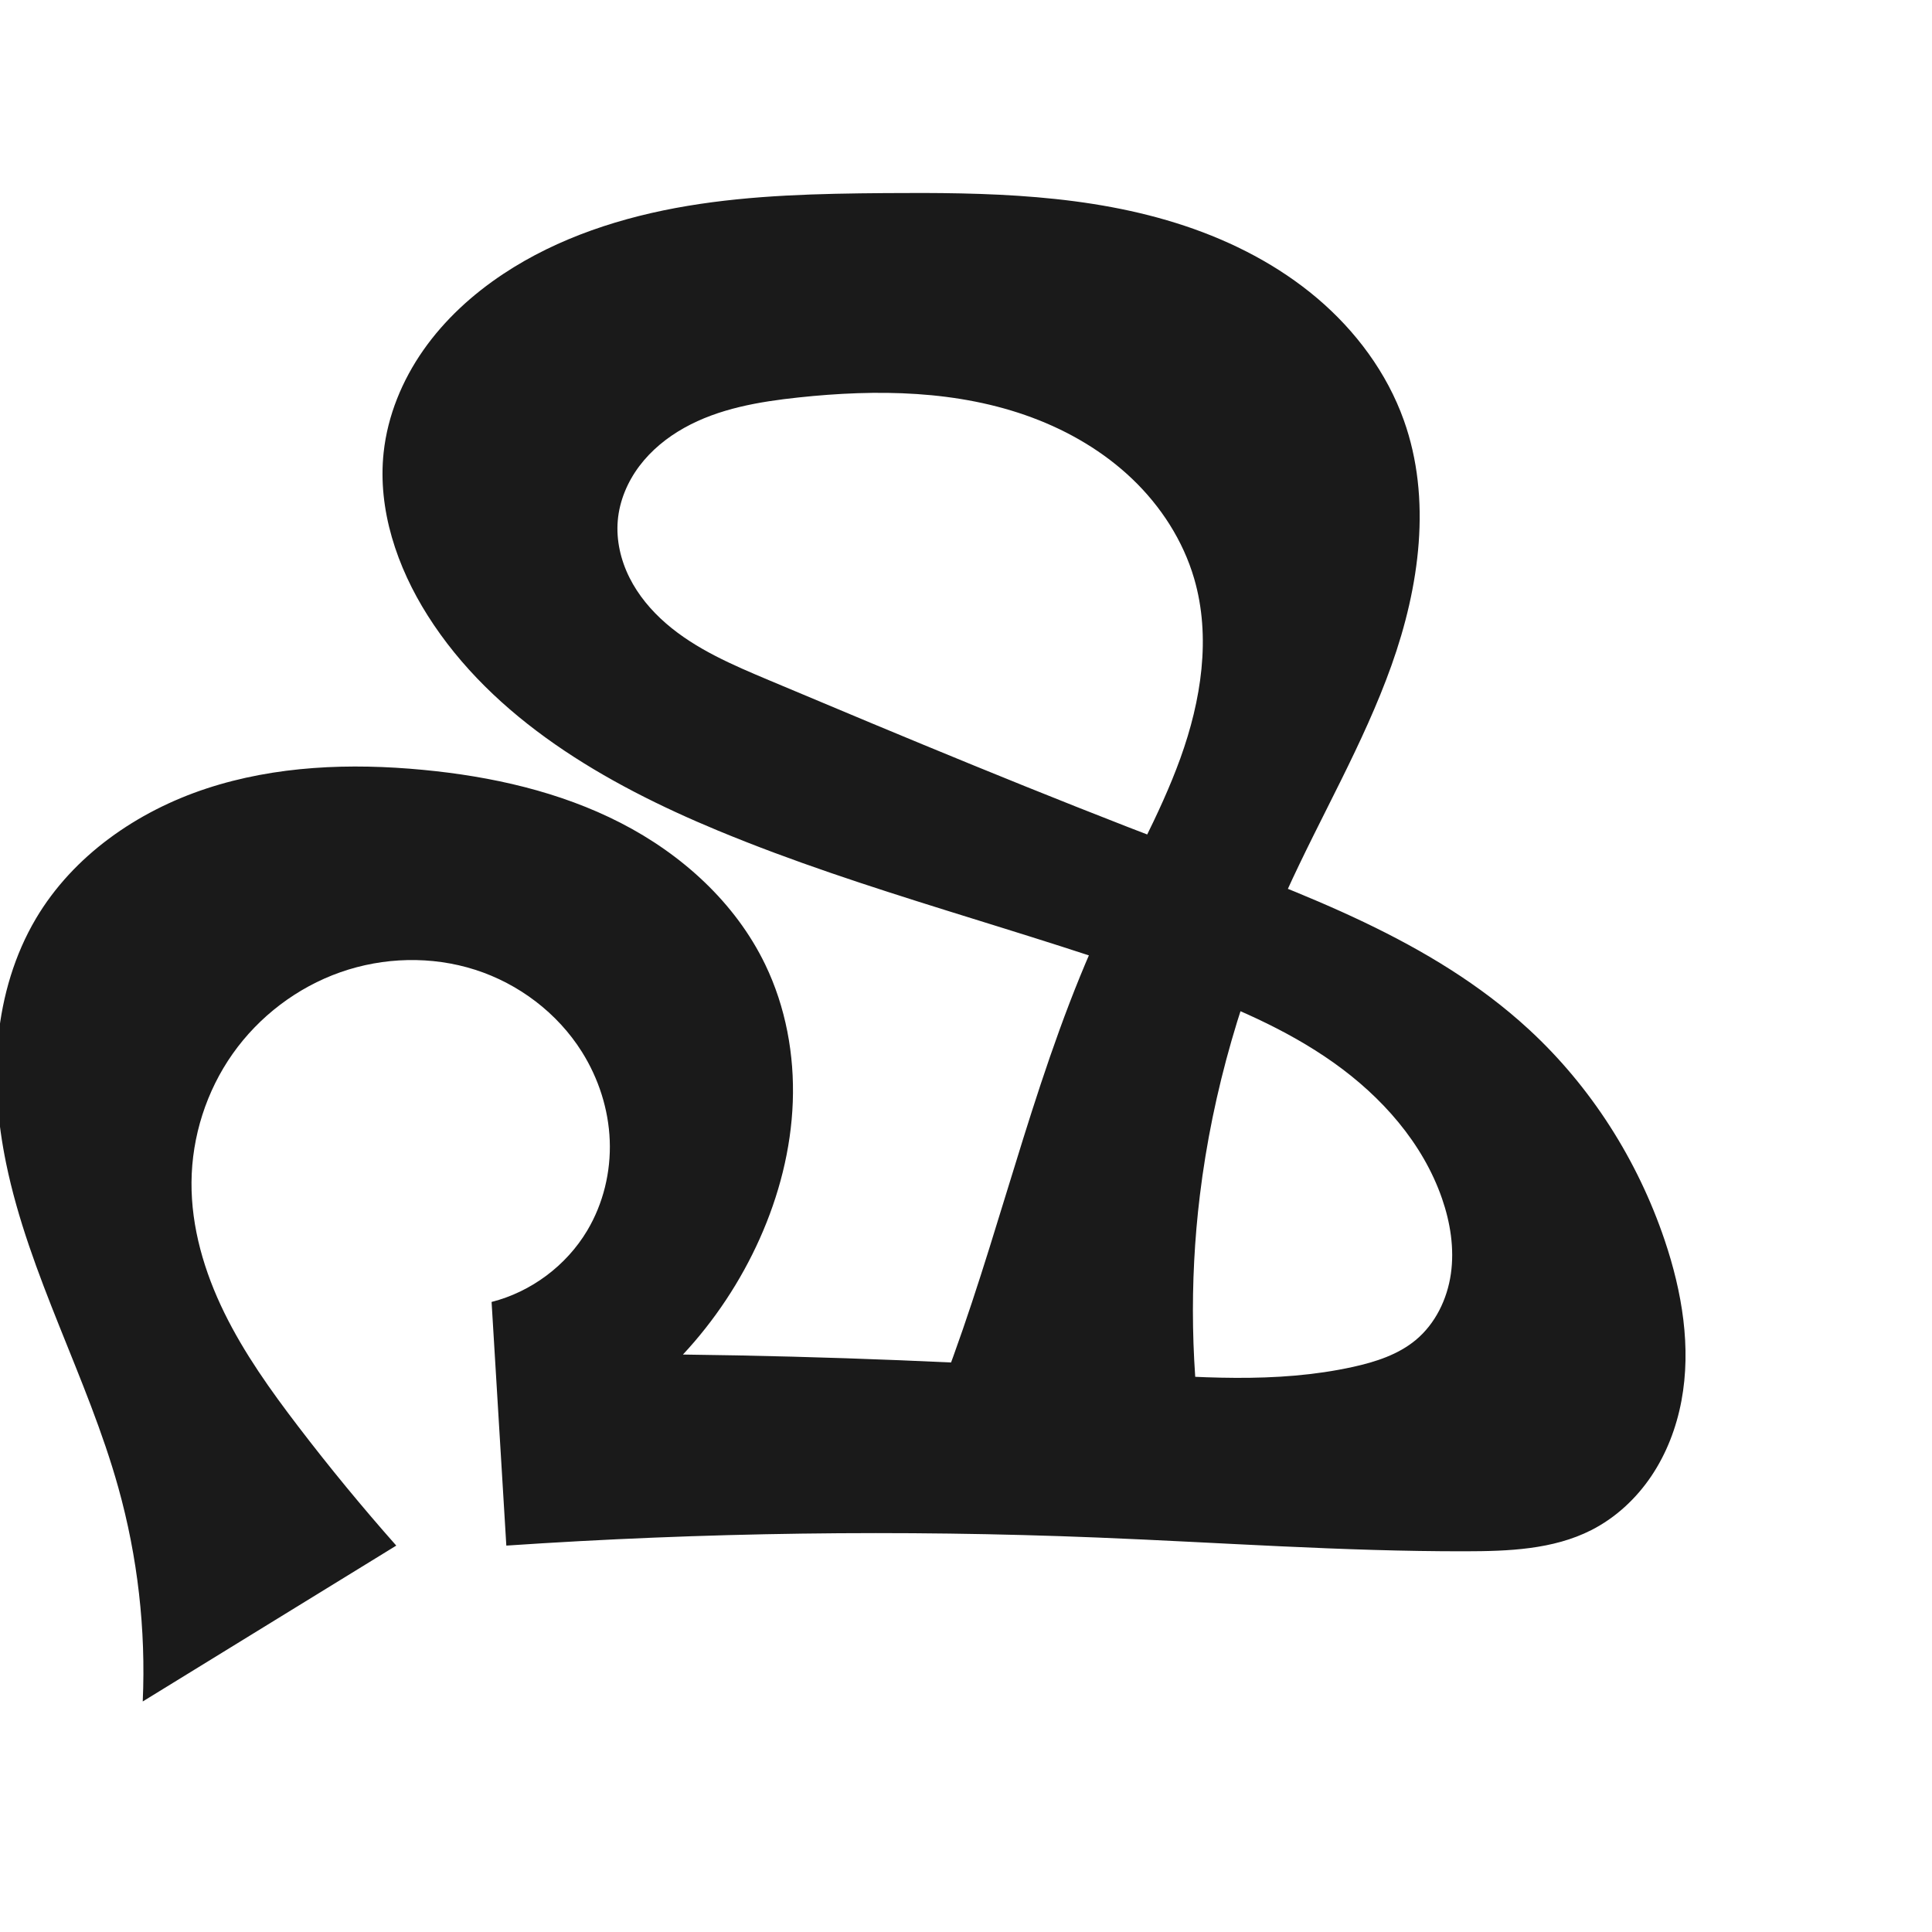
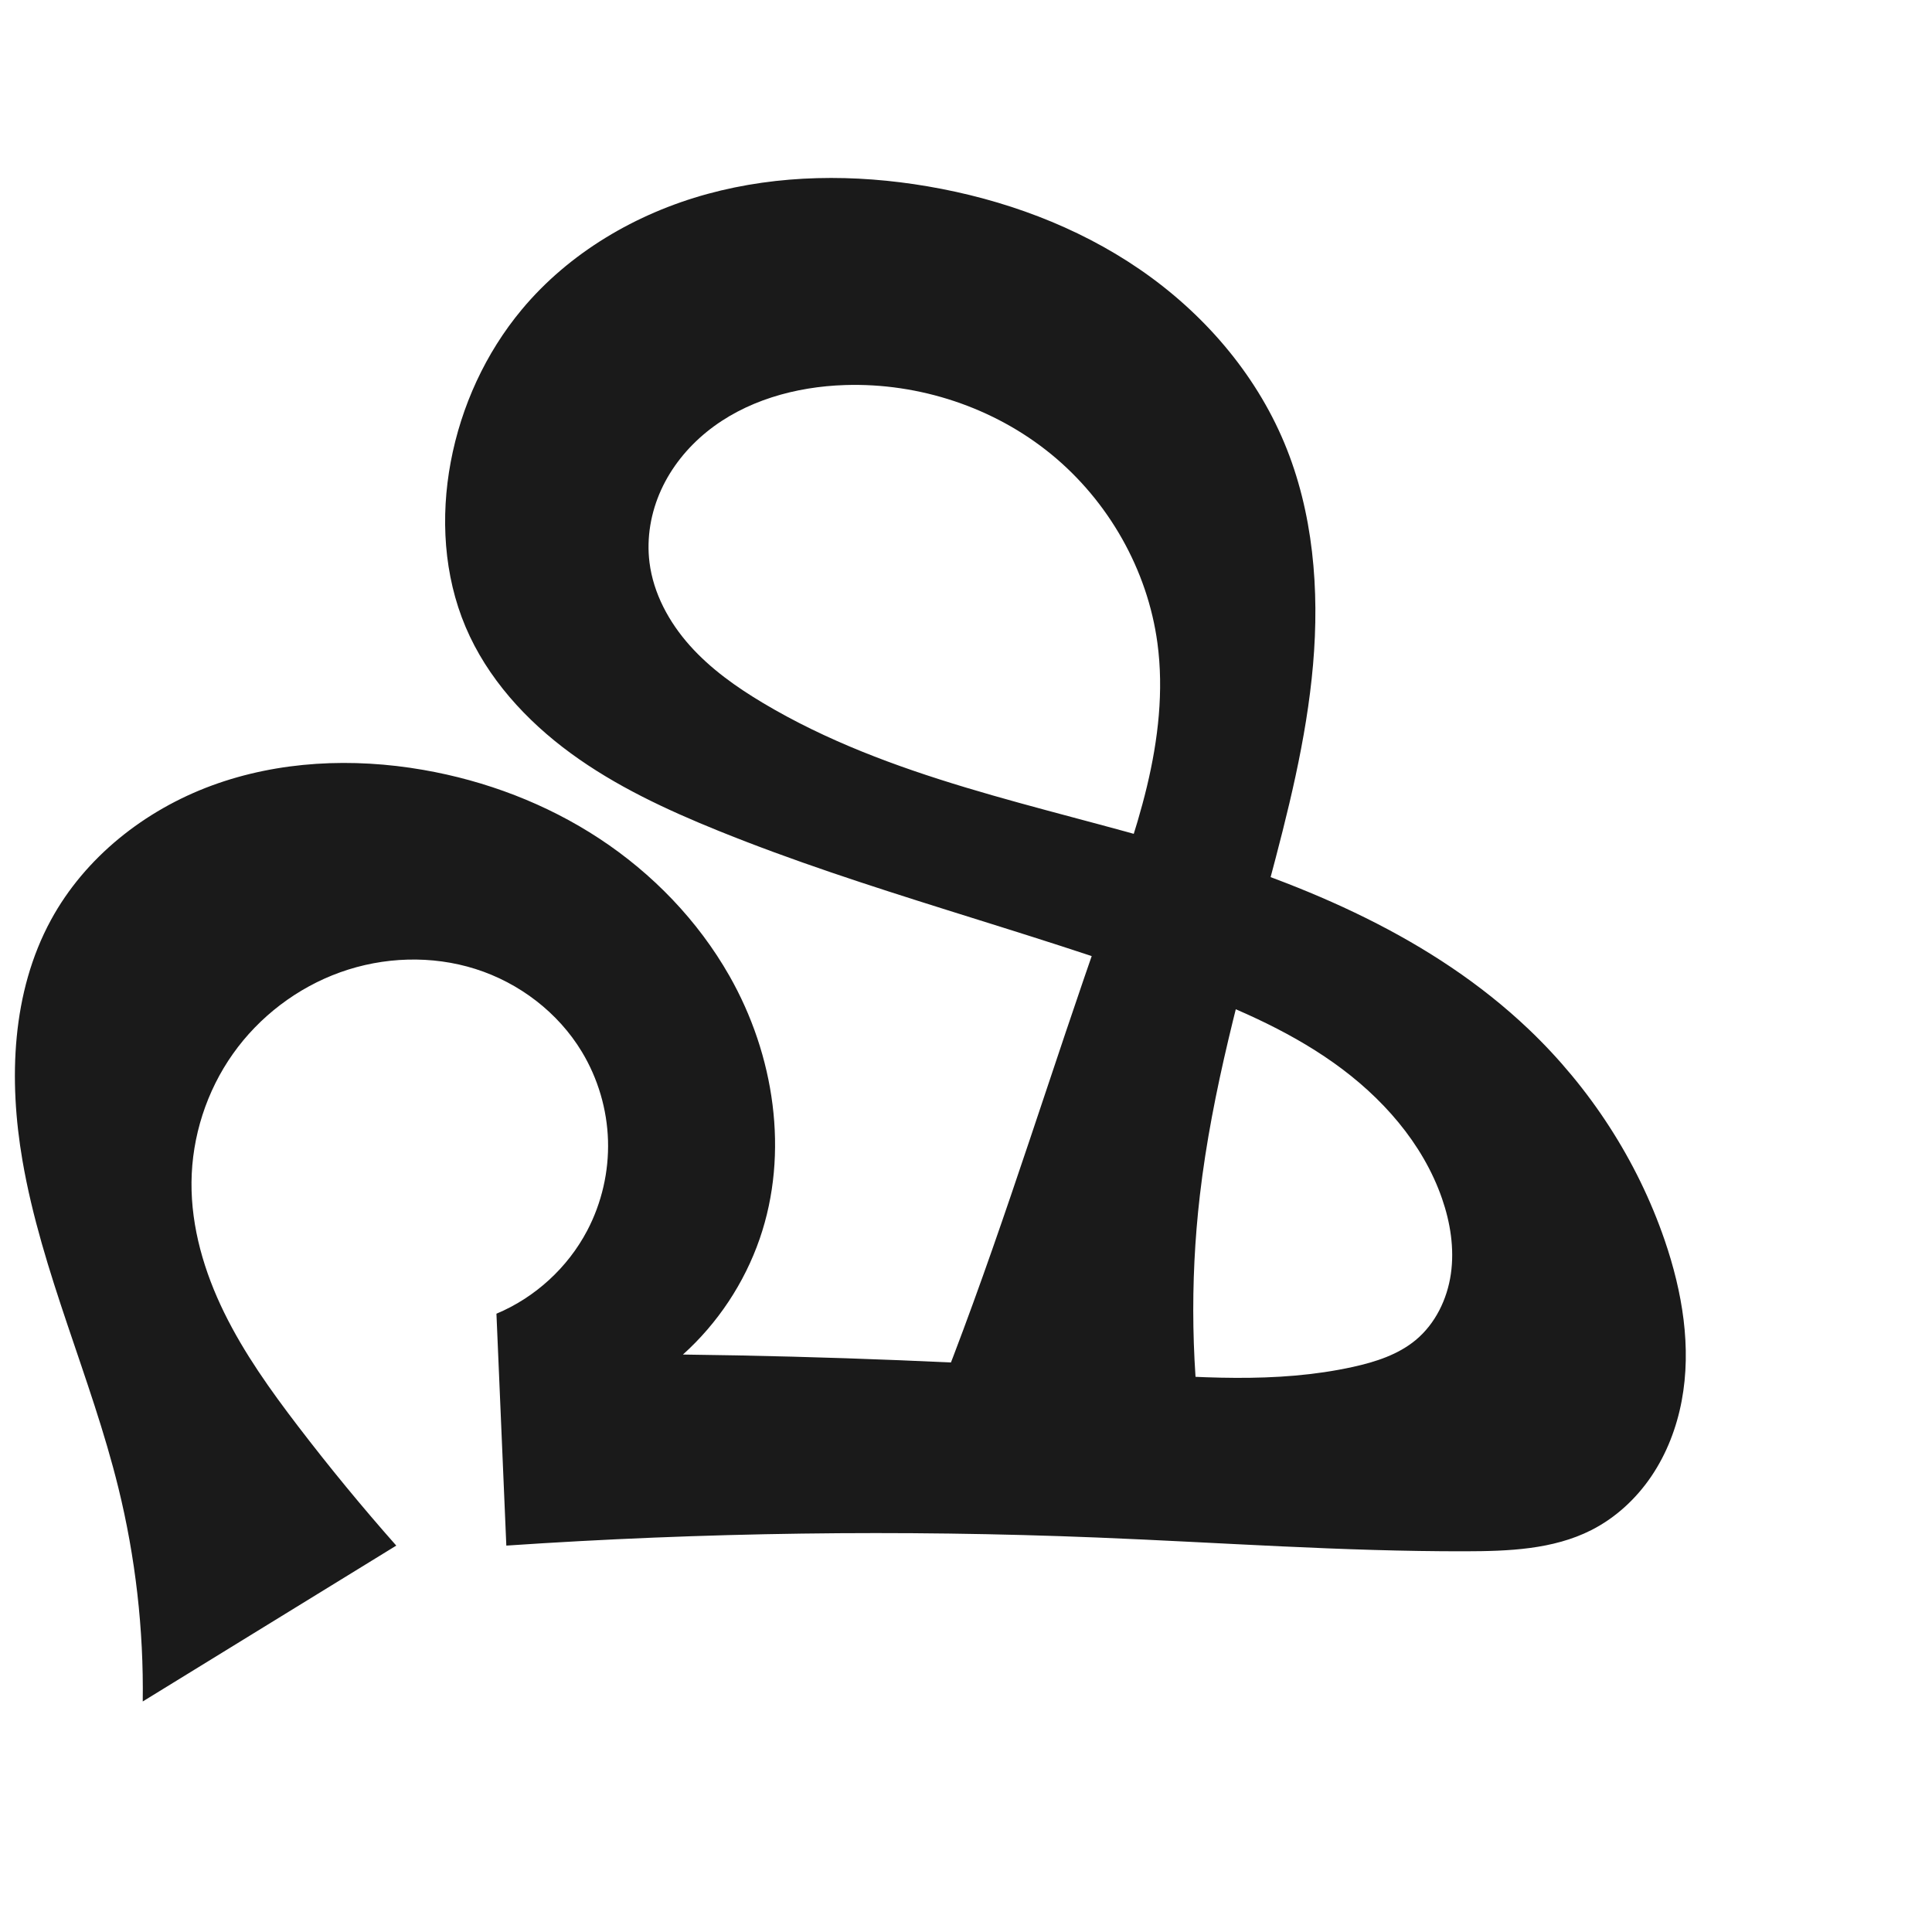
<svg xmlns="http://www.w3.org/2000/svg" xml:space="preserve" width="1000" height="1000" version="1.1" style="clip-rule:evenodd;fill-rule:evenodd;image-rendering:optimizeQuality;shape-rendering:geometricPrecision;text-rendering:geometricPrecision" viewBox="0 0 1000 1000" id="svg10">
  <defs id="defs4">
    <style type="text/css" id="style2">
   
    .fil0 {fill:#EF7F1A;fill-rule:nonzero}
   
  </style>
  </defs>
-   <path style="display:inline;fill:#1a1a1a;fill-rule:nonzero;stroke:none;stroke-width:1.973px;stroke-linecap:butt;stroke-linejoin:miter;stroke-opacity:1" d="M 61.228,769.923 C 45.285,712.842 15.085,660.14 3.157,602.088 -1.224,580.766 -3.074,558.821 -0.904,537.162 1.267,515.503 7.536,494.117 18.633,475.39 37.897,442.88 70.969,419.95 106.864,408.137 c 35.895,-11.813 74.522,-13.248 112.14,-9.656 35.354,3.376 70.685,11.247 102.281,27.465 31.596,16.218 59.343,41.285 74.78,73.27 10.619,22.003 15.171,46.74 14.277,71.155 -0.893,24.415 -7.139,48.504 -17.123,70.802 -9.839,21.975 -23.319,42.314 -39.724,59.937 74.974,0.925 149.922,3.944 224.728,9.052 40.773,2.784 82.219,6.144 122.126,-2.666 11.583,-2.557 23.268,-6.3 32.398,-13.873 10.183,-8.446 16.336,-21.161 18.218,-34.257 1.883,-13.096 -0.26,-26.544 -4.591,-39.046 -9.975,-28.791 -31.25,-52.673 -56.106,-70.298 C 665.412,532.398 636.996,520.5 608.394,509.994 530.16,481.255 448.591,461.84 371.603,429.911 313.11,405.652 255.275,372.127 221.391,318.632 c -15.897,-25.098 -26.004,-54.88 -22.822,-84.417 2.051,-19.038 9.573,-37.307 20.562,-52.989 10.989,-15.681 25.369,-28.833 41.327,-39.417 28.477,-18.888 61.755,-29.612 95.459,-35.242 33.704,-5.63 68.018,-6.36 102.188,-6.619 52.295,-0.397 105.607,0.439 155.218,16.98 24.806,8.27 48.463,20.498 68.415,37.399 19.952,16.901 36.107,38.599 44.895,63.226 14.519,40.684 8.095,86.189 -6.415,126.877 -14.51,40.687 -36.659,78.157 -54.475,117.509 -22.505,49.706 -38.116,102.648 -44.698,156.813 -5.488,45.16 -4.685,91.081 2.378,136.022 l -153.388,5.421 c 8.462,-19.071 16.254,-38.438 23.357,-58.055 26.896,-74.277 43.979,-152.25 77.456,-223.802 13.399,-28.64 29.386,-56.156 40.122,-85.897 10.736,-29.741 15.982,-62.652 7.116,-93.003 -5.729,-19.612 -17.201,-37.356 -31.966,-51.479 -14.765,-14.122 -32.746,-24.69 -51.893,-31.819 -38.294,-14.259 -80.4,-14.761 -121.03,-10.403 -20.389,2.187 -41.132,5.713 -59.035,15.713 -8.951,5 -17.081,11.611 -23.243,19.806 -6.162,8.195 -10.301,18.014 -11.166,28.23 -0.859,10.143 1.524,20.434 6.085,29.534 4.561,9.1 11.241,17.043 18.936,23.706 15.39,13.326 34.488,21.453 53.251,29.352 70.421,29.646 140.962,59.045 212.368,86.233 63.988,24.363 130.529,48.06 180.886,94.452 32.179,29.646 56.362,67.735 70.356,109.19 9.01,26.691 13.865,55.447 8.67,83.135 -2.597,13.844 -7.722,27.278 -15.589,38.961 -7.868,11.683 -18.523,21.575 -31.083,27.951 -19.852,10.078 -42.976,10.907 -65.239,10.943 -63.492,0.103 -126.881,-4.567 -190.322,-7.115 C 466.095,791.733 363.899,793.127 262.073,800 l -7.631,-126.114 c 20.478,-5.21 38.689,-18.804 49.507,-36.955 8.311,-13.945 12.276,-30.374 11.651,-46.596 -0.625,-16.222 -5.789,-32.192 -14.432,-45.934 -12.617,-20.06 -32.654,-35.225 -55.223,-42.453 -22.569,-7.228 -47.492,-6.571 -69.842,1.307 -22.299,7.86 -42.011,22.839 -55.648,42.154 -13.637,19.315 -21.152,42.867 -21.332,66.51 -0.179,23.409 6.664,46.478 16.961,67.501 10.297,21.023 23.982,40.194 38.19,58.798 16.19,21.199 33.15,41.811 50.834,61.781 L 73.88,880.677 c 1.673,-37.277 -2.615,-74.815 -12.652,-110.754 z" id="path1216-0" />
+   <path style="display:inline;fill:#1a1a1a;fill-rule:nonzero;stroke:none;stroke-width:1.973px;stroke-linecap:butt;stroke-linejoin:miter;stroke-opacity:1" d="M 61.228,769.923 C 47.155,712.795 21.605,658.665 11.625,600.682 4.4,558.71 6.024,513.59 26.372,476.177 c 17.665,-32.48 48.582,-56.835 83.281,-69.6 34.699,-12.766 72.923,-14.423 109.35,-8.096 32.409,5.629 63.815,17.527 91.291,35.612 27.477,18.084 50.957,42.401 67.231,70.987 23.289,40.907 31.059,91.6 15.693,136.093 -7.908,22.899 -21.716,43.732 -39.724,59.937 74.974,0.924 149.922,3.943 224.728,9.052 40.773,2.785 82.219,6.145 122.126,-2.666 11.583,-2.557 23.268,-6.3 32.398,-13.873 10.184,-8.446 16.339,-21.16 18.222,-34.256 1.884,-13.096 -0.26,-26.546 -4.595,-39.046 -9.982,-28.784 -31.277,-52.644 -56.135,-70.257 -24.858,-17.613 -53.266,-29.512 -81.844,-40.069 -78.177,-28.881 -159.547,-48.793 -236.792,-80.083 -26.628,-10.786 -52.913,-23.022 -76.106,-39.977 -23.193,-16.956 -43.294,-38.965 -54.499,-65.42 -11.306,-26.692 -13.047,-56.883 -7.706,-85.375 5.404,-28.828 17.993,-56.36 36.767,-78.894 24.545,-29.46 59.156,-49.759 96.144,-59.868 36.988,-10.109 76.259,-10.37 114.055,-3.911 38.97,6.66 76.978,20.548 109.59,42.897 32.612,22.349 59.658,53.38 74.902,89.858 15.026,35.958 18.25,75.99 14.88,114.815 -3.37,38.825 -13.082,76.791 -23.148,114.44 -14.147,52.91 -29.119,105.872 -35.437,160.275 -5.247,45.178 -4.445,91.055 2.378,136.022 l -153.388,5.421 c 8.137,-19.208 15.925,-38.564 23.357,-58.055 28.129,-73.766 51.142,-149.37 77.456,-223.802 8.318,-23.529 16.985,-47.002 22.806,-71.269 5.822,-24.267 8.755,-49.508 5.427,-74.241 -5.107,-37.95 -25.383,-73.535 -55.036,-97.762 -29.654,-24.227 -68.321,-36.977 -106.594,-35.766 -25.664,0.812 -51.746,8.071 -71.68,24.255 -9.967,8.092 -18.256,18.339 -23.577,30.022 -5.322,11.683 -7.616,24.81 -6.017,37.548 2.014,16.05 10.092,30.927 20.861,42.997 10.769,12.07 24.143,21.543 38.037,29.825 65.436,39.003 142.295,52.668 215.318,74.365 65.825,19.558 131.152,47.103 180.886,94.452 31.661,30.144 56.171,67.84 70.356,109.19 9.148,26.664 14.023,55.456 8.798,83.157 -2.612,13.851 -7.763,27.286 -15.656,38.964 -7.893,11.678 -18.571,21.558 -31.145,27.926 -19.86,10.058 -42.977,10.899 -65.239,10.943 -63.492,0.126 -126.882,-4.559 -190.322,-7.115 C 466.095,791.719 363.899,793.113 262.073,800 l -5.116,-120.027 c 19.993,-8.36 36.913,-23.858 46.991,-43.043 7.5,-14.278 11.241,-30.508 10.755,-46.629 -0.487,-16.12 -5.199,-32.094 -13.535,-45.901 -12.283,-20.344 -32.393,-35.672 -55.046,-42.855 -22.653,-7.183 -47.649,-6.311 -70.019,1.71 -22.241,7.974 -41.907,22.946 -55.552,42.235 -13.645,19.289 -21.213,42.803 -21.429,66.429 -0.214,23.411 6.625,46.49 16.929,67.513 10.304,21.023 24.005,40.186 38.223,58.787 16.199,21.193 33.158,41.804 50.834,61.781 L 73.88,880.677 c 0.523,-37.256 -3.74,-74.576 -12.652,-110.754 z" id="path1216-0" />
</svg>
